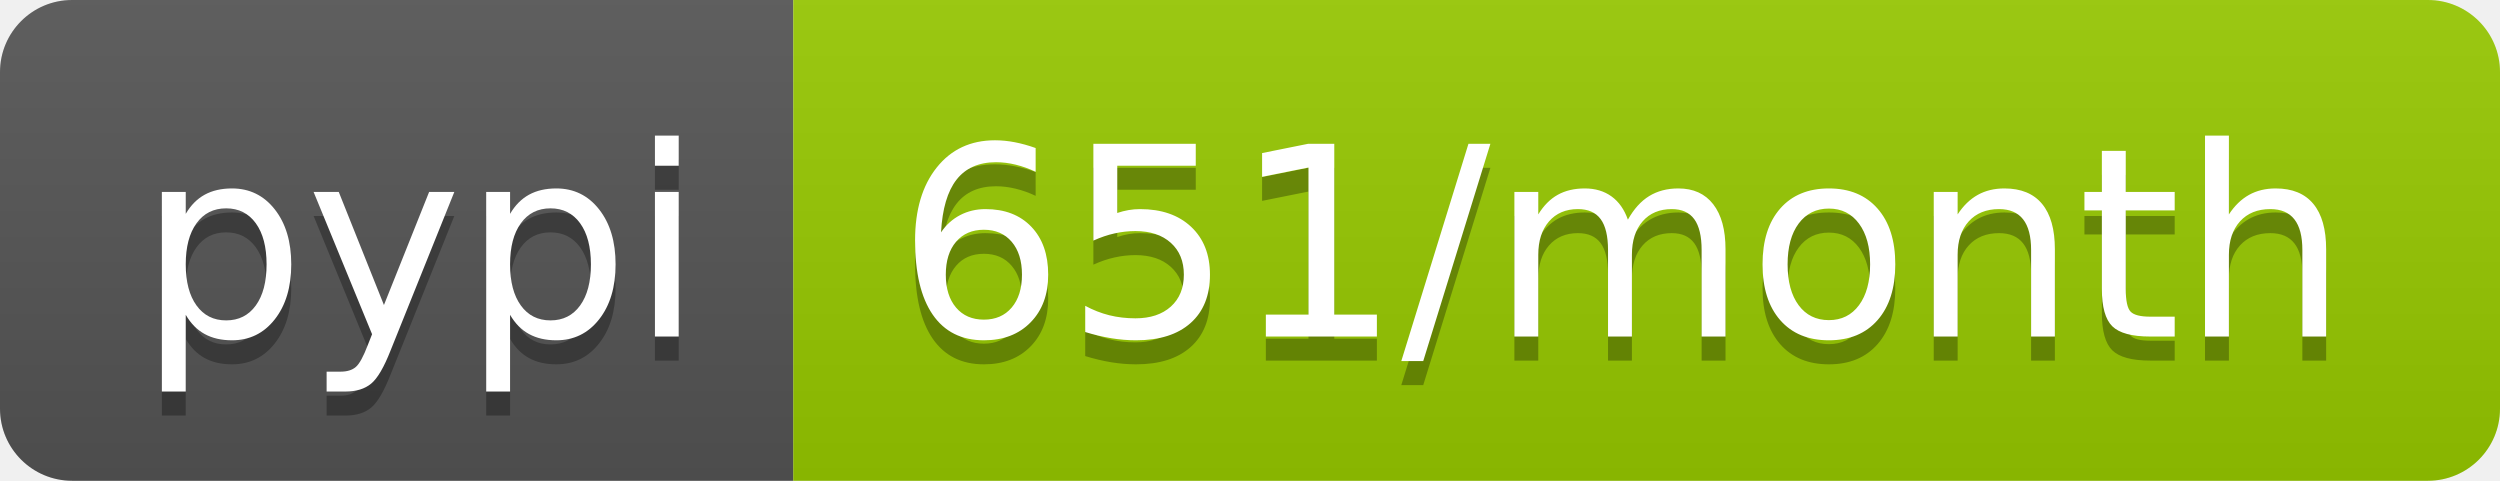
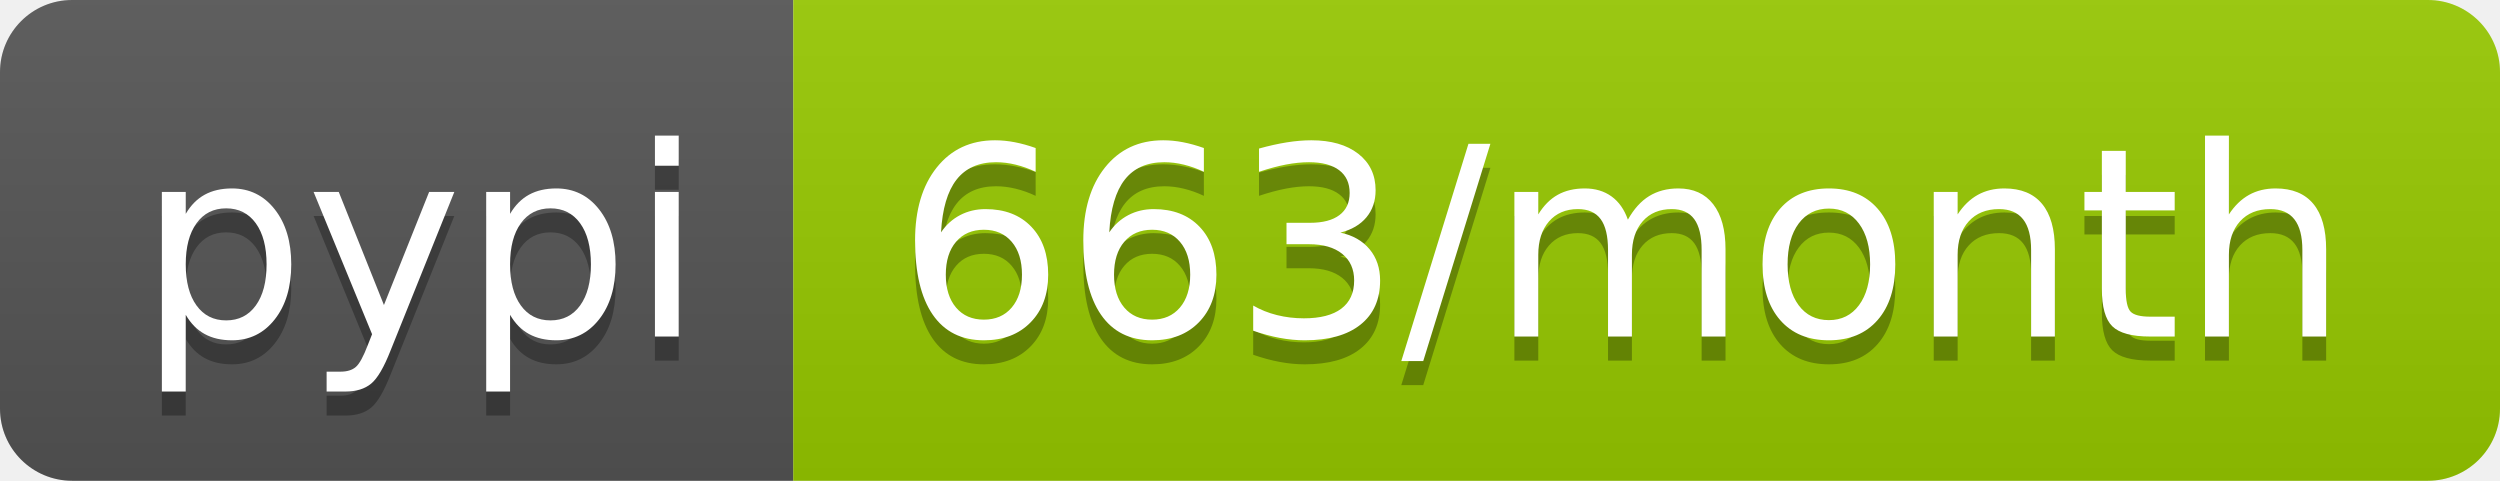
- <svg xmlns="http://www.w3.org/2000/svg" width="104" height="20" role="img" aria-label="pypi: 651/month">
+ <svg xmlns="http://www.w3.org/2000/svg" width="104" height="20" role="img" aria-label="pypi: 663/month">
  <linearGradient id="s" x2="0" y2="100%">
    <stop offset="0" stop-color="#bbb" stop-opacity=".1" />
    <stop offset="1" stop-opacity=".1" />
  </linearGradient>
  <clipPath id="r">
    <rect width="104" height="20" rx="3" fill="#fff" />
  </clipPath>
  <g clip-path="url(#r)">
    <rect width="33" height="20" fill="#555" />
    <rect x="33" width="71" height="20" fill="#97ca00" />
    <rect width="104" height="20" fill="url(#s)" />
  </g>
  <g fill="#fff" text-anchor="middle" font-family="Verdana,Geneva,DejaVu Sans,sans-serif" text-rendering="geometricPrecision" font-size="110">
    <text aria-hidden="true" x="175" y="150" fill="#010101" fill-opacity=".3" transform="scale(.1)" textLength="230">pypi</text>
    <text x="175" y="140" transform="scale(.1)" fill="#fff" textLength="230">pypi</text>
-     <text aria-hidden="true" x="675" y="150" fill="#010101" fill-opacity=".3" transform="scale(.1)" textLength="610">651/month</text>
-     <text x="675" y="140" transform="scale(.1)" fill="#fff" textLength="610">651/month</text>
+     <text aria-hidden="true" x="675" y="150" fill="#010101" fill-opacity=".3" transform="scale(.1)" textLength="610">663/month</text>
+     <text x="675" y="140" transform="scale(.1)" fill="#fff" textLength="610">663/month</text>
  </g>
</svg>
